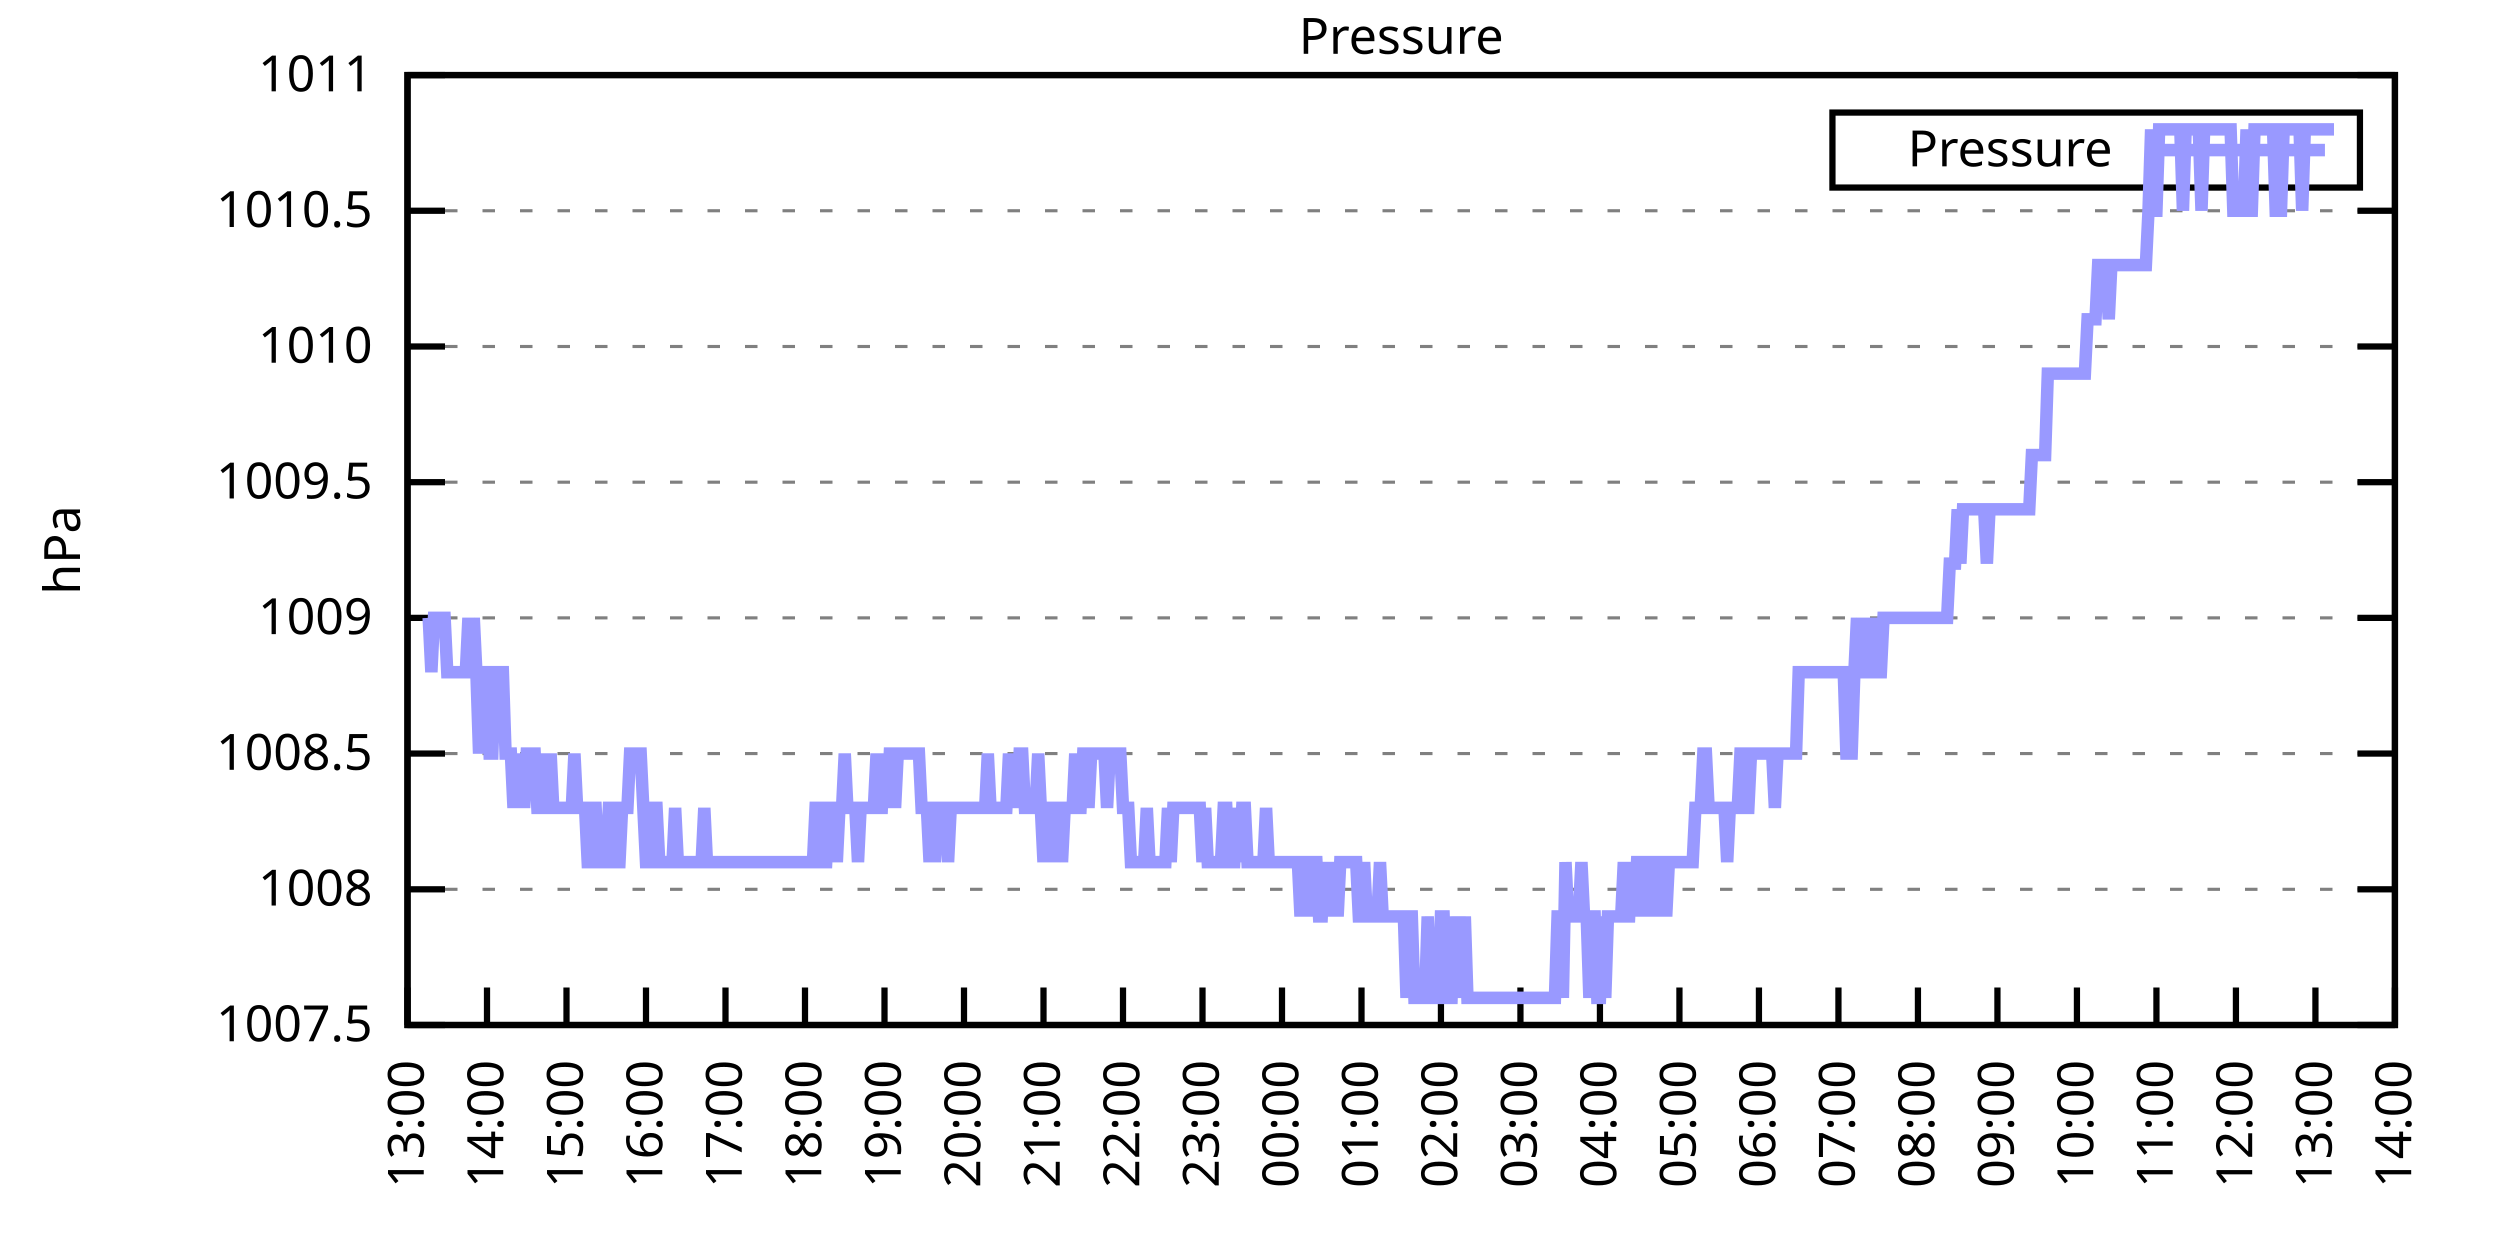
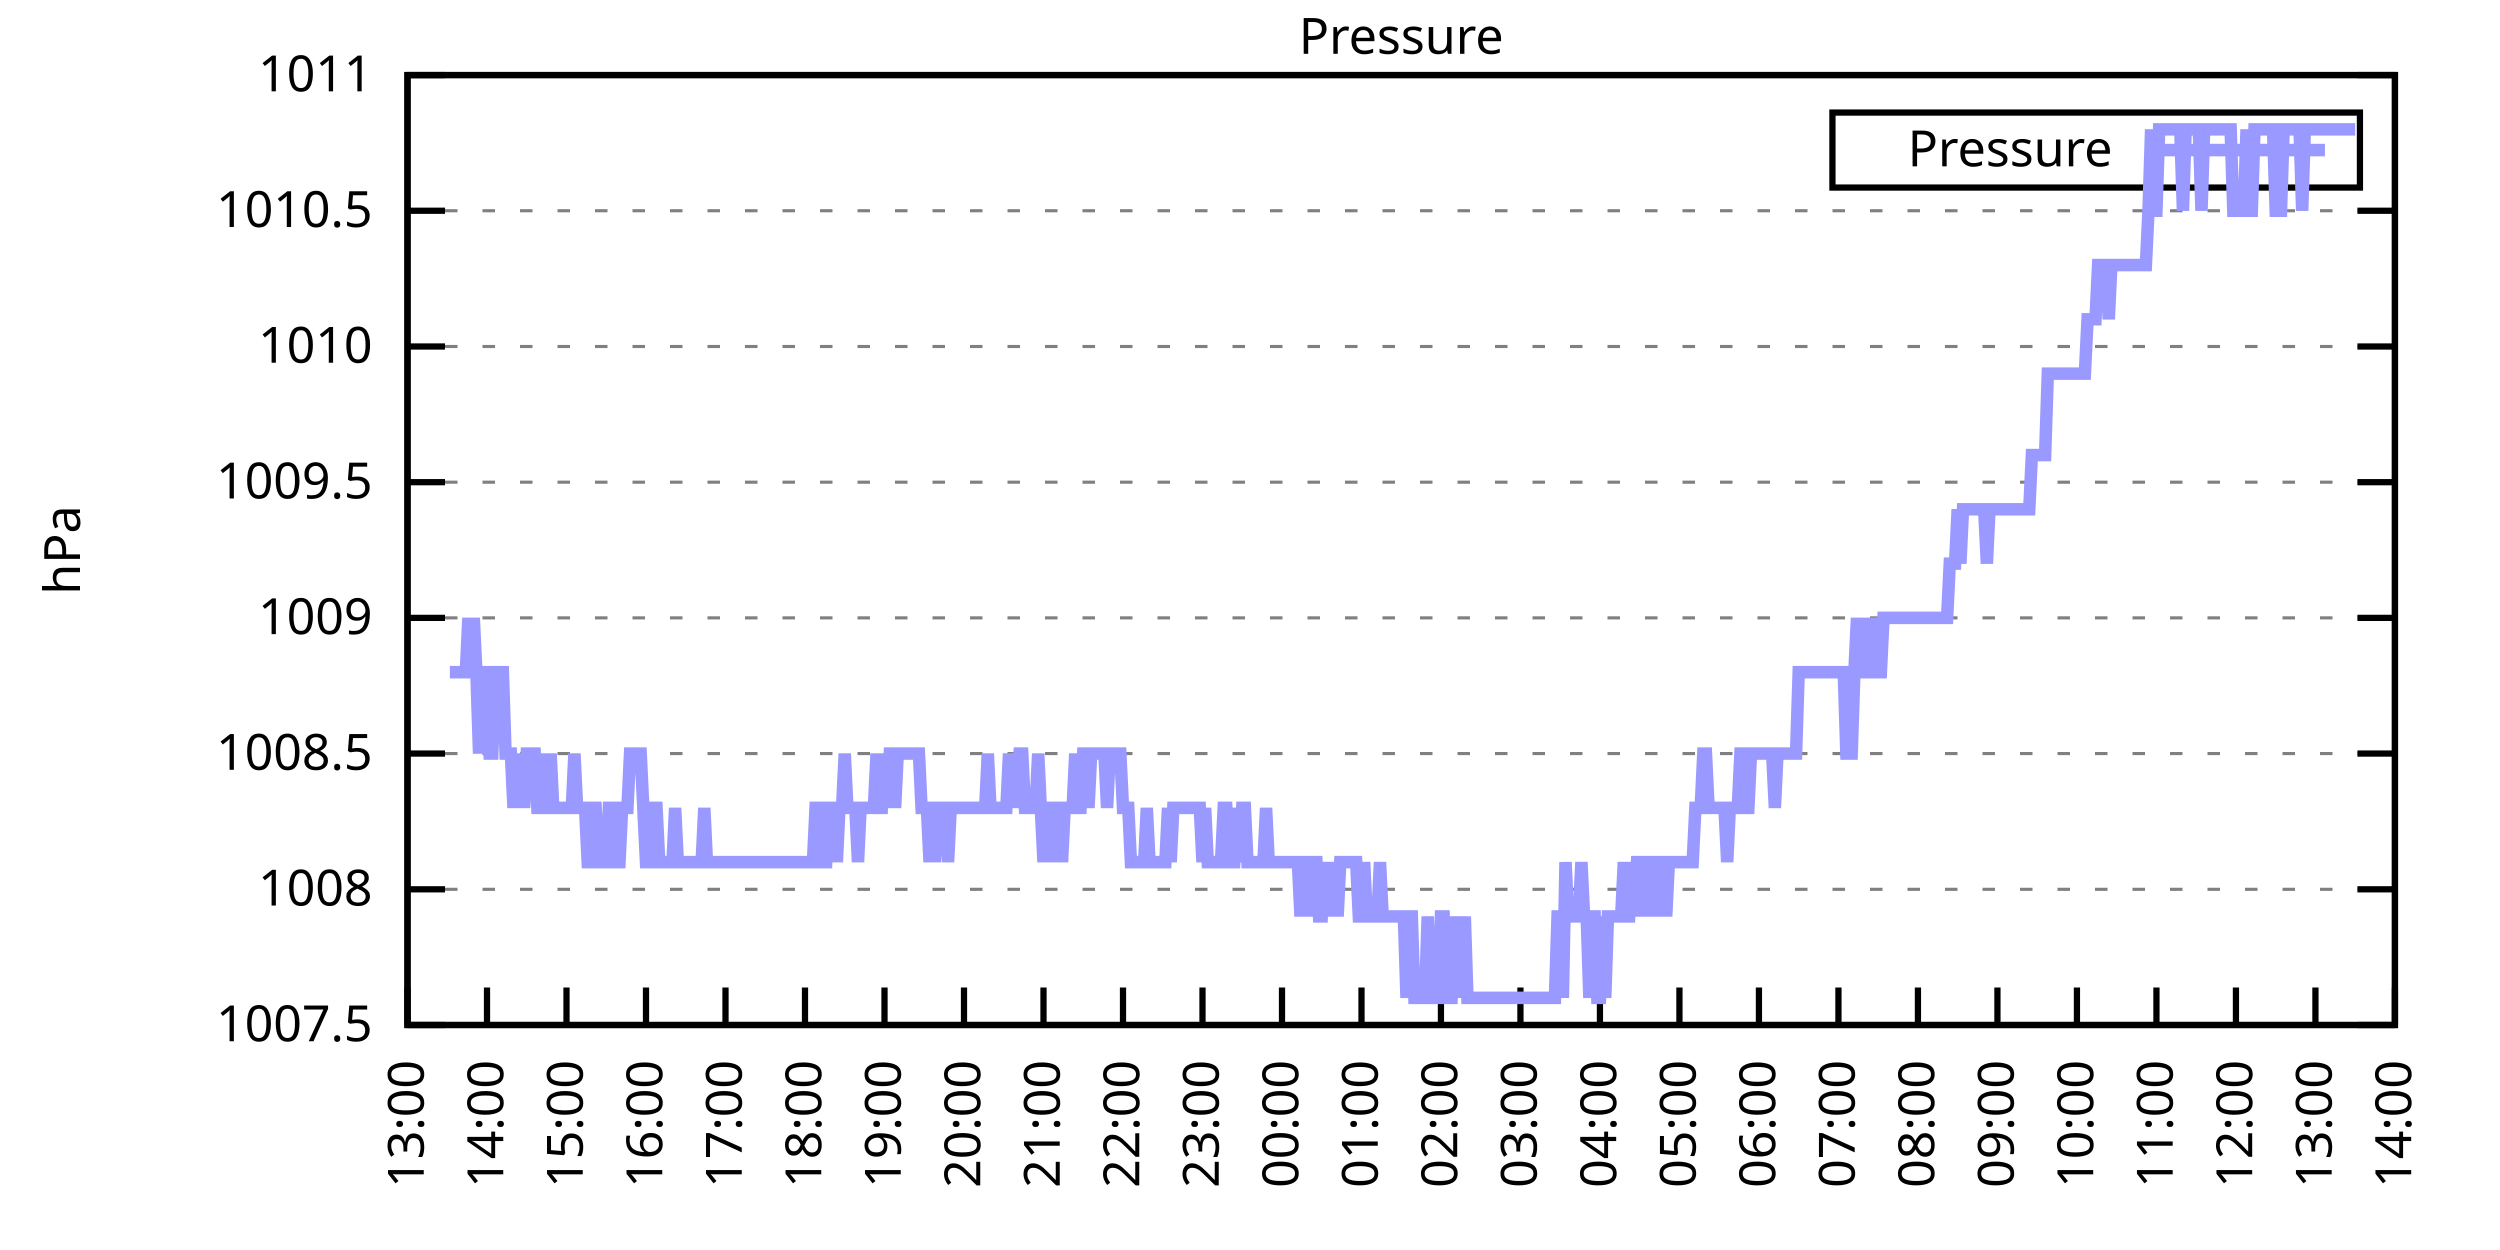
<svg xmlns="http://www.w3.org/2000/svg" xmlns:xlink="http://www.w3.org/1999/xlink" width="400" height="200" viewBox="0 0 400 200">
  <g id="gnuplot_canvas">
    <rect x="0" y="0" width="400" height="200" fill="none" />
    <defs>
      <circle id="gpDot" r="0.5" stroke-width="0.5" stroke="currentColor" />
      <path id="gpPt0" stroke-width="0.333" stroke="currentColor" d="M-1,0 h2 M0,-1 v2" />
      <path id="gpPt1" stroke-width="0.333" stroke="currentColor" d="M-1,-1 L1,1 M1,-1 L-1,1" />
      <path id="gpPt2" stroke-width="0.333" stroke="currentColor" d="M-1,0 L1,0 M0,-1 L0,1 M-1,-1 L1,1 M-1,1 L1,-1" />
      <rect id="gpPt3" stroke-width="0.333" stroke="currentColor" x="-1" y="-1" width="2" height="2" />
      <rect id="gpPt4" stroke-width="0.333" stroke="currentColor" fill="currentColor" x="-1" y="-1" width="2" height="2" />
      <circle id="gpPt5" stroke-width="0.333" stroke="currentColor" cx="0" cy="0" r="1" />
      <use xlink:href="#gpPt5" id="gpPt6" fill="currentColor" stroke="none" />
      <path id="gpPt7" stroke-width="0.333" stroke="currentColor" d="M0,-1.33 L-1.33,0.67 L1.33,0.67 z" />
      <use xlink:href="#gpPt7" id="gpPt8" fill="currentColor" stroke="none" />
      <use xlink:href="#gpPt7" id="gpPt9" stroke="currentColor" transform="rotate(180)" />
      <use xlink:href="#gpPt9" id="gpPt10" fill="currentColor" stroke="none" />
      <use xlink:href="#gpPt3" id="gpPt11" stroke="currentColor" transform="rotate(45)" />
      <use xlink:href="#gpPt11" id="gpPt12" fill="currentColor" stroke="none" />
      <path id="gpPt13" stroke-width="0.333" stroke="currentColor" d="M0,1.330 L1.265,0.411 L0.782,-1.067 L-0.782,-1.076 L-1.265,0.411 z" />
      <use xlink:href="#gpPt13" id="gpPt14" fill="currentColor" stroke="none" />
      <filter id="textbox" filterUnits="objectBoundingBox" x="0" y="0" height="1" width="1">
        <feFlood flood-color="white" flood-opacity="1" result="bgnd" />
        <feComposite in="SourceGraphic" in2="bgnd" operator="atop" />
      </filter>
      <filter id="greybox" filterUnits="objectBoundingBox" x="0" y="0" height="1" width="1">
        <feFlood flood-color="lightgrey" flood-opacity="1" result="grey" />
        <feComposite in="SourceGraphic" in2="grey" operator="atop" />
      </filter>
    </defs>
    <g fill="none" color="white" stroke="currentColor" stroke-width="1.00" stroke-linecap="butt" stroke-linejoin="miter">
</g>
    <g fill="none" color="black" stroke="currentColor" stroke-width="1.00" stroke-linecap="butt" stroke-linejoin="miter">
      <g stroke="none" shape-rendering="crispEdges">
        <polygon fill="rgb(255, 255, 255)" points="65.20,164.00 383.18,164.00 383.18,12.02 65.20,12.02 " />
      </g>
    </g>
    <g fill="none" color="black" stroke="currentColor" stroke-width="1.00" stroke-linecap="butt" stroke-linejoin="miter">
</g>
    <g fill="none" color="black" stroke="black" stroke-width="0.50" stroke-linecap="butt" stroke-linejoin="miter">
</g>
    <g fill="none" color="gray" stroke="currentColor" stroke-width="0.50" stroke-linecap="butt" stroke-linejoin="miter">
      <path stroke="gray" stroke-dasharray="2,4" class="gridline" d="M65.20,164.00 L383.19,164.00  " />
    </g>
    <g fill="none" color="gray" stroke="gray" stroke-width="1.00" stroke-linecap="butt" stroke-linejoin="miter">
</g>
    <g fill="none" color="black" stroke="currentColor" stroke-width="1.00" stroke-linecap="butt" stroke-linejoin="miter">
      <path stroke="black" d="M65.20,164.00 L71.20,164.00 M383.19,164.00 L377.19,164.00  " />
      <g transform="translate(59.60,166.60)" stroke="none" fill="black" font-family="Sans" font-size="8.00" text-anchor="end">
        <text>
          <tspan font-family="Sans"> 1007.5</tspan>
        </text>
      </g>
    </g>
    <g fill="none" color="black" stroke="currentColor" stroke-width="1.00" stroke-linecap="butt" stroke-linejoin="miter">
</g>
    <g fill="none" color="black" stroke="black" stroke-width="0.50" stroke-linecap="butt" stroke-linejoin="miter">
</g>
    <g fill="none" color="gray" stroke="currentColor" stroke-width="0.50" stroke-linecap="butt" stroke-linejoin="miter">
      <path stroke="gray" stroke-dasharray="2,4" class="gridline" d="M65.20,142.29 L383.19,142.29  " />
    </g>
    <g fill="none" color="gray" stroke="gray" stroke-width="1.00" stroke-linecap="butt" stroke-linejoin="miter">
</g>
    <g fill="none" color="black" stroke="currentColor" stroke-width="1.00" stroke-linecap="butt" stroke-linejoin="miter">
      <path stroke="black" d="M65.20,142.29 L71.20,142.29 M383.19,142.29 L377.19,142.29  " />
      <g transform="translate(59.60,144.89)" stroke="none" fill="black" font-family="Sans" font-size="8.00" text-anchor="end">
        <text>
          <tspan font-family="Sans"> 1008</tspan>
        </text>
      </g>
    </g>
    <g fill="none" color="black" stroke="currentColor" stroke-width="1.00" stroke-linecap="butt" stroke-linejoin="miter">
</g>
    <g fill="none" color="black" stroke="black" stroke-width="0.50" stroke-linecap="butt" stroke-linejoin="miter">
</g>
    <g fill="none" color="gray" stroke="currentColor" stroke-width="0.50" stroke-linecap="butt" stroke-linejoin="miter">
      <path stroke="gray" stroke-dasharray="2,4" class="gridline" d="M65.20,120.57 L383.19,120.57  " />
    </g>
    <g fill="none" color="gray" stroke="gray" stroke-width="1.00" stroke-linecap="butt" stroke-linejoin="miter">
</g>
    <g fill="none" color="black" stroke="currentColor" stroke-width="1.00" stroke-linecap="butt" stroke-linejoin="miter">
      <path stroke="black" d="M65.20,120.57 L71.20,120.57 M383.19,120.57 L377.19,120.57  " />
      <g transform="translate(59.60,123.17)" stroke="none" fill="black" font-family="Sans" font-size="8.00" text-anchor="end">
        <text>
          <tspan font-family="Sans"> 1008.5</tspan>
        </text>
      </g>
    </g>
    <g fill="none" color="black" stroke="currentColor" stroke-width="1.00" stroke-linecap="butt" stroke-linejoin="miter">
</g>
    <g fill="none" color="black" stroke="black" stroke-width="0.50" stroke-linecap="butt" stroke-linejoin="miter">
</g>
    <g fill="none" color="gray" stroke="currentColor" stroke-width="0.50" stroke-linecap="butt" stroke-linejoin="miter">
      <path stroke="gray" stroke-dasharray="2,4" class="gridline" d="M65.20,98.86 L383.19,98.86  " />
    </g>
    <g fill="none" color="gray" stroke="gray" stroke-width="1.00" stroke-linecap="butt" stroke-linejoin="miter">
</g>
    <g fill="none" color="black" stroke="currentColor" stroke-width="1.00" stroke-linecap="butt" stroke-linejoin="miter">
      <path stroke="black" d="M65.20,98.86 L71.20,98.86 M383.19,98.86 L377.19,98.86  " />
      <g transform="translate(59.60,101.46)" stroke="none" fill="black" font-family="Sans" font-size="8.00" text-anchor="end">
        <text>
          <tspan font-family="Sans"> 1009</tspan>
        </text>
      </g>
    </g>
    <g fill="none" color="black" stroke="currentColor" stroke-width="1.00" stroke-linecap="butt" stroke-linejoin="miter">
</g>
    <g fill="none" color="black" stroke="black" stroke-width="0.50" stroke-linecap="butt" stroke-linejoin="miter">
</g>
    <g fill="none" color="gray" stroke="currentColor" stroke-width="0.50" stroke-linecap="butt" stroke-linejoin="miter">
      <path stroke="gray" stroke-dasharray="2,4" class="gridline" d="M65.20,77.15 L383.19,77.15  " />
    </g>
    <g fill="none" color="gray" stroke="gray" stroke-width="1.00" stroke-linecap="butt" stroke-linejoin="miter">
</g>
    <g fill="none" color="black" stroke="currentColor" stroke-width="1.00" stroke-linecap="butt" stroke-linejoin="miter">
      <path stroke="black" d="M65.20,77.15 L71.20,77.15 M383.19,77.15 L377.19,77.15  " />
      <g transform="translate(59.60,79.75)" stroke="none" fill="black" font-family="Sans" font-size="8.00" text-anchor="end">
        <text>
          <tspan font-family="Sans"> 1009.5</tspan>
        </text>
      </g>
    </g>
    <g fill="none" color="black" stroke="currentColor" stroke-width="1.00" stroke-linecap="butt" stroke-linejoin="miter">
</g>
    <g fill="none" color="black" stroke="black" stroke-width="0.50" stroke-linecap="butt" stroke-linejoin="miter">
</g>
    <g fill="none" color="gray" stroke="currentColor" stroke-width="0.50" stroke-linecap="butt" stroke-linejoin="miter">
      <path stroke="gray" stroke-dasharray="2,4" class="gridline" d="M65.20,55.44 L383.19,55.44  " />
    </g>
    <g fill="none" color="gray" stroke="gray" stroke-width="1.00" stroke-linecap="butt" stroke-linejoin="miter">
</g>
    <g fill="none" color="black" stroke="currentColor" stroke-width="1.00" stroke-linecap="butt" stroke-linejoin="miter">
      <path stroke="black" d="M65.20,55.44 L71.20,55.44 M383.19,55.44 L377.19,55.44  " />
      <g transform="translate(59.60,58.04)" stroke="none" fill="black" font-family="Sans" font-size="8.00" text-anchor="end">
        <text>
          <tspan font-family="Sans"> 1010</tspan>
        </text>
      </g>
    </g>
    <g fill="none" color="black" stroke="currentColor" stroke-width="1.00" stroke-linecap="butt" stroke-linejoin="miter">
</g>
    <g fill="none" color="black" stroke="black" stroke-width="0.50" stroke-linecap="butt" stroke-linejoin="miter">
</g>
    <g fill="none" color="gray" stroke="currentColor" stroke-width="0.50" stroke-linecap="butt" stroke-linejoin="miter">
      <path stroke="gray" stroke-dasharray="2,4" class="gridline" d="M65.20,33.72 L383.19,33.72  " />
    </g>
    <g fill="none" color="gray" stroke="gray" stroke-width="1.00" stroke-linecap="butt" stroke-linejoin="miter">
</g>
    <g fill="none" color="black" stroke="currentColor" stroke-width="1.00" stroke-linecap="butt" stroke-linejoin="miter">
      <path stroke="black" d="M65.20,33.72 L71.20,33.72 M383.19,33.72 L377.19,33.72  " />
      <g transform="translate(59.60,36.32)" stroke="none" fill="black" font-family="Sans" font-size="8.00" text-anchor="end">
        <text>
          <tspan font-family="Sans"> 1010.5</tspan>
        </text>
      </g>
    </g>
    <g fill="none" color="black" stroke="currentColor" stroke-width="1.00" stroke-linecap="butt" stroke-linejoin="miter">
</g>
    <g fill="none" color="black" stroke="black" stroke-width="0.50" stroke-linecap="butt" stroke-linejoin="miter">
</g>
    <g fill="none" color="gray" stroke="currentColor" stroke-width="0.50" stroke-linecap="butt" stroke-linejoin="miter">
      <path stroke="gray" stroke-dasharray="2,4" class="gridline" d="M65.20,12.01 L383.19,12.01  " />
    </g>
    <g fill="none" color="gray" stroke="gray" stroke-width="1.00" stroke-linecap="butt" stroke-linejoin="miter">
</g>
    <g fill="none" color="black" stroke="currentColor" stroke-width="1.00" stroke-linecap="butt" stroke-linejoin="miter">
      <path stroke="black" d="M65.20,12.01 L71.20,12.01 M383.19,12.01 L377.19,12.01  " />
      <g transform="translate(59.60,14.61)" stroke="none" fill="black" font-family="Sans" font-size="8.00" text-anchor="end">
        <text>
          <tspan font-family="Sans"> 1011</tspan>
        </text>
      </g>
    </g>
    <g fill="none" color="black" stroke="currentColor" stroke-width="1.00" stroke-linecap="butt" stroke-linejoin="miter">
      <path stroke="black" d="M65.20,164.00 L65.20,158.00  " />
      <g transform="translate(67.80,169.60) rotate(270.00)" stroke="none" fill="black" font-family="Sans" font-size="8.00" text-anchor="end">
        <text>
          <tspan font-family="Sans">13:00</tspan>
        </text>
      </g>
    </g>
    <g fill="none" color="black" stroke="currentColor" stroke-width="1.00" stroke-linecap="butt" stroke-linejoin="miter">
      <path stroke="black" d="M77.92,164.00 L77.92,158.00  " />
      <g transform="translate(80.52,169.60) rotate(270.00)" stroke="none" fill="black" font-family="Sans" font-size="8.00" text-anchor="end">
        <text>
          <tspan font-family="Sans">14:00</tspan>
        </text>
      </g>
    </g>
    <g fill="none" color="black" stroke="currentColor" stroke-width="1.00" stroke-linecap="butt" stroke-linejoin="miter">
      <path stroke="black" d="M90.64,164.00 L90.64,158.00  " />
      <g transform="translate(93.24,169.60) rotate(270.00)" stroke="none" fill="black" font-family="Sans" font-size="8.00" text-anchor="end">
        <text>
          <tspan font-family="Sans">15:00</tspan>
        </text>
      </g>
    </g>
    <g fill="none" color="black" stroke="currentColor" stroke-width="1.00" stroke-linecap="butt" stroke-linejoin="miter">
      <path stroke="black" d="M103.36,164.00 L103.36,158.00  " />
      <g transform="translate(105.96,169.60) rotate(270.00)" stroke="none" fill="black" font-family="Sans" font-size="8.00" text-anchor="end">
        <text>
          <tspan font-family="Sans">16:00</tspan>
        </text>
      </g>
    </g>
    <g fill="none" color="black" stroke="currentColor" stroke-width="1.00" stroke-linecap="butt" stroke-linejoin="miter">
      <path stroke="black" d="M116.08,164.00 L116.08,158.00  " />
      <g transform="translate(118.68,169.60) rotate(270.00)" stroke="none" fill="black" font-family="Sans" font-size="8.00" text-anchor="end">
        <text>
          <tspan font-family="Sans">17:00</tspan>
        </text>
      </g>
    </g>
    <g fill="none" color="black" stroke="currentColor" stroke-width="1.00" stroke-linecap="butt" stroke-linejoin="miter">
      <path stroke="black" d="M128.80,164.00 L128.80,158.00  " />
      <g transform="translate(131.40,169.60) rotate(270.00)" stroke="none" fill="black" font-family="Sans" font-size="8.00" text-anchor="end">
        <text>
          <tspan font-family="Sans">18:00</tspan>
        </text>
      </g>
    </g>
    <g fill="none" color="black" stroke="currentColor" stroke-width="1.00" stroke-linecap="butt" stroke-linejoin="miter">
      <path stroke="black" d="M141.52,164.00 L141.52,158.00  " />
      <g transform="translate(144.12,169.60) rotate(270.00)" stroke="none" fill="black" font-family="Sans" font-size="8.00" text-anchor="end">
        <text>
          <tspan font-family="Sans">19:00</tspan>
        </text>
      </g>
    </g>
    <g fill="none" color="black" stroke="currentColor" stroke-width="1.00" stroke-linecap="butt" stroke-linejoin="miter">
      <path stroke="black" d="M154.24,164.00 L154.24,158.00  " />
      <g transform="translate(156.84,169.60) rotate(270.00)" stroke="none" fill="black" font-family="Sans" font-size="8.00" text-anchor="end">
        <text>
          <tspan font-family="Sans">20:00</tspan>
        </text>
      </g>
    </g>
    <g fill="none" color="black" stroke="currentColor" stroke-width="1.00" stroke-linecap="butt" stroke-linejoin="miter">
      <path stroke="black" d="M166.96,164.00 L166.96,158.00  " />
      <g transform="translate(169.56,169.60) rotate(270.00)" stroke="none" fill="black" font-family="Sans" font-size="8.00" text-anchor="end">
        <text>
          <tspan font-family="Sans">21:00</tspan>
        </text>
      </g>
    </g>
    <g fill="none" color="black" stroke="currentColor" stroke-width="1.00" stroke-linecap="butt" stroke-linejoin="miter">
      <path stroke="black" d="M179.68,164.00 L179.68,158.00  " />
      <g transform="translate(182.28,169.60) rotate(270.00)" stroke="none" fill="black" font-family="Sans" font-size="8.00" text-anchor="end">
        <text>
          <tspan font-family="Sans">22:00</tspan>
        </text>
      </g>
    </g>
    <g fill="none" color="black" stroke="currentColor" stroke-width="1.00" stroke-linecap="butt" stroke-linejoin="miter">
      <path stroke="black" d="M192.40,164.00 L192.40,158.00  " />
      <g transform="translate(195.00,169.60) rotate(270.00)" stroke="none" fill="black" font-family="Sans" font-size="8.00" text-anchor="end">
        <text>
          <tspan font-family="Sans">23:00</tspan>
        </text>
      </g>
    </g>
    <g fill="none" color="black" stroke="currentColor" stroke-width="1.00" stroke-linecap="butt" stroke-linejoin="miter">
      <path stroke="black" d="M205.12,164.00 L205.12,158.00  " />
      <g transform="translate(207.72,169.60) rotate(270.00)" stroke="none" fill="black" font-family="Sans" font-size="8.00" text-anchor="end">
        <text>
          <tspan font-family="Sans">00:00</tspan>
        </text>
      </g>
    </g>
    <g fill="none" color="black" stroke="currentColor" stroke-width="1.00" stroke-linecap="butt" stroke-linejoin="miter">
      <path stroke="black" d="M217.84,164.00 L217.84,158.00  " />
      <g transform="translate(220.44,169.60) rotate(270.00)" stroke="none" fill="black" font-family="Sans" font-size="8.00" text-anchor="end">
        <text>
          <tspan font-family="Sans">01:00</tspan>
        </text>
      </g>
    </g>
    <g fill="none" color="black" stroke="currentColor" stroke-width="1.00" stroke-linecap="butt" stroke-linejoin="miter">
      <path stroke="black" d="M230.55,164.00 L230.55,158.00  " />
      <g transform="translate(233.15,169.60) rotate(270.00)" stroke="none" fill="black" font-family="Sans" font-size="8.00" text-anchor="end">
        <text>
          <tspan font-family="Sans">02:00</tspan>
        </text>
      </g>
    </g>
    <g fill="none" color="black" stroke="currentColor" stroke-width="1.00" stroke-linecap="butt" stroke-linejoin="miter">
      <path stroke="black" d="M243.27,164.00 L243.27,158.00  " />
      <g transform="translate(245.87,169.60) rotate(270.00)" stroke="none" fill="black" font-family="Sans" font-size="8.00" text-anchor="end">
        <text>
          <tspan font-family="Sans">03:00</tspan>
        </text>
      </g>
    </g>
    <g fill="none" color="black" stroke="currentColor" stroke-width="1.00" stroke-linecap="butt" stroke-linejoin="miter">
      <path stroke="black" d="M255.99,164.00 L255.99,158.00  " />
      <g transform="translate(258.59,169.60) rotate(270.00)" stroke="none" fill="black" font-family="Sans" font-size="8.00" text-anchor="end">
        <text>
          <tspan font-family="Sans">04:00</tspan>
        </text>
      </g>
    </g>
    <g fill="none" color="black" stroke="currentColor" stroke-width="1.00" stroke-linecap="butt" stroke-linejoin="miter">
      <path stroke="black" d="M268.71,164.00 L268.71,158.00  " />
      <g transform="translate(271.31,169.60) rotate(270.00)" stroke="none" fill="black" font-family="Sans" font-size="8.00" text-anchor="end">
        <text>
          <tspan font-family="Sans">05:00</tspan>
        </text>
      </g>
    </g>
    <g fill="none" color="black" stroke="currentColor" stroke-width="1.00" stroke-linecap="butt" stroke-linejoin="miter">
      <path stroke="black" d="M281.43,164.00 L281.43,158.00  " />
      <g transform="translate(284.03,169.60) rotate(270.00)" stroke="none" fill="black" font-family="Sans" font-size="8.00" text-anchor="end">
        <text>
          <tspan font-family="Sans">06:00</tspan>
        </text>
      </g>
    </g>
    <g fill="none" color="black" stroke="currentColor" stroke-width="1.00" stroke-linecap="butt" stroke-linejoin="miter">
      <path stroke="black" d="M294.15,164.00 L294.15,158.00  " />
      <g transform="translate(296.75,169.60) rotate(270.00)" stroke="none" fill="black" font-family="Sans" font-size="8.00" text-anchor="end">
        <text>
          <tspan font-family="Sans">07:00</tspan>
        </text>
      </g>
    </g>
    <g fill="none" color="black" stroke="currentColor" stroke-width="1.00" stroke-linecap="butt" stroke-linejoin="miter">
      <path stroke="black" d="M306.87,164.00 L306.87,158.00  " />
      <g transform="translate(309.47,169.60) rotate(270.00)" stroke="none" fill="black" font-family="Sans" font-size="8.00" text-anchor="end">
        <text>
          <tspan font-family="Sans">08:00</tspan>
        </text>
      </g>
    </g>
    <g fill="none" color="black" stroke="currentColor" stroke-width="1.00" stroke-linecap="butt" stroke-linejoin="miter">
      <path stroke="black" d="M319.59,164.00 L319.59,158.00  " />
      <g transform="translate(322.19,169.60) rotate(270.00)" stroke="none" fill="black" font-family="Sans" font-size="8.00" text-anchor="end">
        <text>
          <tspan font-family="Sans">09:00</tspan>
        </text>
      </g>
    </g>
    <g fill="none" color="black" stroke="currentColor" stroke-width="1.00" stroke-linecap="butt" stroke-linejoin="miter">
      <path stroke="black" d="M332.31,164.00 L332.31,158.00  " />
      <g transform="translate(334.91,169.60) rotate(270.00)" stroke="none" fill="black" font-family="Sans" font-size="8.00" text-anchor="end">
        <text>
          <tspan font-family="Sans">10:00</tspan>
        </text>
      </g>
    </g>
    <g fill="none" color="black" stroke="currentColor" stroke-width="1.00" stroke-linecap="butt" stroke-linejoin="miter">
      <path stroke="black" d="M345.03,164.00 L345.03,158.00  " />
      <g transform="translate(347.63,169.60) rotate(270.00)" stroke="none" fill="black" font-family="Sans" font-size="8.00" text-anchor="end">
        <text>
          <tspan font-family="Sans">11:00</tspan>
        </text>
      </g>
    </g>
    <g fill="none" color="black" stroke="currentColor" stroke-width="1.00" stroke-linecap="butt" stroke-linejoin="miter">
      <path stroke="black" d="M357.75,164.00 L357.75,158.00  " />
      <g transform="translate(360.35,169.60) rotate(270.00)" stroke="none" fill="black" font-family="Sans" font-size="8.00" text-anchor="end">
        <text>
          <tspan font-family="Sans">12:00</tspan>
        </text>
      </g>
    </g>
    <g fill="none" color="black" stroke="currentColor" stroke-width="1.00" stroke-linecap="butt" stroke-linejoin="miter">
      <path stroke="black" d="M370.47,164.00 L370.47,158.00  " />
      <g transform="translate(373.07,169.60) rotate(270.00)" stroke="none" fill="black" font-family="Sans" font-size="8.00" text-anchor="end">
        <text>
          <tspan font-family="Sans">13:00</tspan>
        </text>
      </g>
    </g>
    <g fill="none" color="black" stroke="currentColor" stroke-width="1.00" stroke-linecap="butt" stroke-linejoin="miter">
      <path stroke="black" d="M383.19,164.00 L383.19,158.00  " />
      <g transform="translate(385.79,169.60) rotate(270.00)" stroke="none" fill="black" font-family="Sans" font-size="8.00" text-anchor="end">
        <text>
          <tspan font-family="Sans">14:00</tspan>
        </text>
      </g>
    </g>
    <g fill="none" color="black" stroke="currentColor" stroke-width="1.00" stroke-linecap="butt" stroke-linejoin="miter">
</g>
    <g fill="none" color="black" stroke="currentColor" stroke-width="1.00" stroke-linecap="butt" stroke-linejoin="miter">
      <path stroke="black" d="M65.20,12.01 L65.20,164.00 L383.19,164.00 L383.19,12.01 L65.20,12.01 Z  " />
    </g>
    <g fill="none" color="black" stroke="currentColor" stroke-width="1.00" stroke-linecap="butt" stroke-linejoin="miter">
</g>
    <g fill="none" color="black" stroke="currentColor" stroke-width="1.00" stroke-linecap="butt" stroke-linejoin="miter">
      <path stroke="black" d="M293.19,30.01 L293.19,18.01 L377.59,18.01 L377.59,30.01 L293.19,30.01 Z  " />
    </g>
    <g id="Pressure_plot_1">
      <g fill="none" color="white" stroke="black" stroke-width="2.00" stroke-linecap="butt" stroke-linejoin="miter">
</g>
      <g fill="none" color="black" stroke="currentColor" stroke-width="2.00" stroke-linecap="butt" stroke-linejoin="miter">
        <g transform="translate(337.99,26.61)" stroke="none" fill="black" font-family="Sans" font-size="8.00" text-anchor="end">
          <text>
            <tspan font-family="Sans">Pressure</tspan>
          </text>
        </g>
      </g>
      <g fill="none" color="black" stroke="currentColor" stroke-width="2.00" stroke-linecap="butt" stroke-linejoin="miter">
-         <path stroke="rgb(153, 153, 255)" d="M343.59,24.01 L371.99,24.01 M68.59,98.86 L69.02,107.55 L69.44,98.86 L69.86,98.86 L70.29,98.86 L70.71,98.86   L71.14,98.86 L71.56,107.55 L71.98,107.55 L72.41,107.55 L72.83,107.55 L73.26,107.55 L73.68,107.55 L74.10,107.55   L74.53,107.55 L74.95,98.86 L75.38,107.55 L75.80,98.86 L76.22,107.55 L76.65,120.57 L77.07,107.55 L77.50,107.55   L77.92,107.55 L78.34,120.57 L78.77,120.57 L79.19,107.55 L79.62,107.55 L80.04,107.55 L80.46,107.55 L80.89,120.57   L81.31,120.57 L81.74,120.57 L82.16,129.26 L82.58,120.57 L83.01,129.26 L83.43,120.57 L83.86,129.26 L84.28,120.57   L84.70,120.57 L85.13,120.57 L85.55,120.57 L85.98,129.26 L86.40,129.26 L86.82,120.57 L87.25,129.26 L87.67,129.26   L88.10,120.57 L88.52,129.26 L88.94,129.26 L89.37,129.26 L89.79,129.26 L90.22,129.26 L90.64,129.26 L91.06,129.26   L91.49,129.26 L91.91,120.57 L92.34,129.26 L92.76,129.26 L93.18,129.26 L93.61,129.26 L94.03,137.94 L94.46,137.94   L94.88,129.26 L95.30,129.26 L95.73,137.94 L96.15,137.94 L96.58,137.94 L97.00,137.94 L97.42,129.26 L97.85,129.26   L98.27,129.26 L98.69,137.94 L99.12,137.94 L99.54,129.26 L99.97,129.26 L100.39,129.26 L100.81,120.57 L101.24,120.57   L101.66,120.57 L102.09,120.57 L102.51,120.57 L102.93,129.26 L103.36,137.94 L103.78,137.94 L104.21,129.26 L104.63,129.26   L105.05,129.26 L105.48,137.94 L105.90,137.94 L106.33,137.94 L106.75,137.94 L107.17,137.94 L107.60,137.94 L108.02,129.26   L108.45,137.94 L108.87,137.94 L109.29,137.94 L109.72,137.94 L110.14,137.94 L110.57,137.94 L110.99,137.94 L111.41,137.94   L111.84,137.94 L112.26,137.94 L112.69,129.26 L113.11,137.94 L113.53,137.94 L113.96,137.94 L114.38,137.94 L114.81,137.94   L115.23,137.94 L115.65,137.94 L116.08,137.94 L116.50,137.94 L116.93,137.94 L117.35,137.94 L117.77,137.94 L118.20,137.94   L118.62,137.94 L119.05,137.94 L119.47,137.94 L119.89,137.94 L120.32,137.94 L120.74,137.94 L121.17,137.94 L121.59,137.94   L122.01,137.94 L122.44,137.94 L122.86,137.94 L123.29,137.94 L123.71,137.94 L124.13,137.94 L124.56,137.94 L124.98,137.94   L125.41,137.94 L125.83,137.94 L126.25,137.94 L126.68,137.94 L127.10,137.94 L127.53,137.94 L127.95,137.94 L128.37,137.94   L128.80,137.94 L129.22,137.94 L129.65,137.94 L130.07,137.94 L130.49,129.26 L130.92,129.26 L131.34,129.26 L131.77,137.94   L132.19,137.94 L132.61,129.26 L133.04,129.26 L133.46,129.26 L133.89,137.94 L134.31,129.26 L134.73,129.26 L135.16,120.57   L135.58,129.26 L136.01,129.26 L136.43,129.26 L136.85,129.26 L137.28,137.94 L137.70,129.26 L138.13,129.26 L138.55,129.26   L138.97,129.26 L139.40,129.26 L139.82,129.26 L140.25,120.57 L140.67,129.26 L141.09,129.26 L141.52,120.57 L141.94,129.26   L142.37,120.57 L142.79,120.57 L143.21,129.26 L143.64,120.57 L144.06,120.57 L144.49,120.57 L144.91,120.57 L145.33,120.57   L145.76,120.57 L146.18,120.57 L146.61,120.57 L147.03,120.57 L147.45,129.26 L147.88,129.26 L148.30,129.26 L148.73,137.94   L149.15,129.26 L149.57,137.94 L150.00,129.26 L150.42,129.26 L150.85,129.26 L151.27,129.26 L151.69,137.94 L152.12,129.26   L152.54,129.26 L152.97,129.26 L153.39,129.26 L153.81,129.26 L154.24,129.26 L154.66,129.26 L155.09,129.26 L155.51,129.26   L155.93,129.26 L156.36,129.26 L156.78,129.26 L157.21,129.26 L157.63,129.26 L158.05,120.57 L158.48,129.26 L158.90,129.26   L159.33,129.26 L159.75,129.26 L160.17,129.26 L160.60,129.26 L161.02,129.26 L161.44,120.57 L161.87,129.26 L162.29,120.57   L162.72,129.26 L163.14,120.57 L163.56,120.57 L163.99,129.26 L164.41,129.26 L164.84,129.26 L165.26,129.26 L165.68,129.26   L166.11,120.57 L166.53,129.26 L166.96,137.94 L167.38,129.26 L167.80,129.26 L168.23,129.26 L168.65,137.94 L169.08,129.26   L169.50,129.26 L169.92,137.94 L170.35,129.26 L170.77,129.26 L171.20,129.26 L171.62,129.26 L172.04,120.57 L172.47,129.26   L172.89,129.26 L173.32,120.57 L173.74,120.57 L174.16,129.26 L174.59,120.57 L175.01,120.57 L175.44,120.57 L175.86,120.57   L176.28,120.57 L176.71,120.57 L177.13,129.26 L177.56,120.57 L177.98,120.57 L178.40,120.57 L178.83,120.57 L179.25,120.57   L179.68,129.26 L180.10,129.26 L180.52,129.26 L180.95,137.94 L181.37,137.94 L181.80,137.94 L182.22,137.94 L182.64,137.94   L183.07,137.94 L183.49,129.26 L183.92,137.94 L184.34,137.94 L184.76,137.94 L185.19,137.94 L185.61,137.94 L186.04,137.94   L186.46,137.94 L186.88,129.26 L187.31,137.94 L187.73,129.26 L188.16,129.26 L188.58,129.26 L189.00,129.26 L189.43,129.26   L189.85,129.26 L190.28,129.26 L190.70,129.26 L191.12,129.26 L191.55,129.26 L191.97,129.26 L192.40,137.94 L192.82,129.26   L193.24,137.94 L193.67,137.94 L194.09,137.94 L194.52,137.94 L194.94,137.94 L195.36,137.94 L195.79,129.26 L196.21,129.26   L196.64,137.94 L197.06,137.94 L197.48,137.94 L197.91,129.26 L198.33,137.94 L198.76,129.26 L199.18,129.26 L199.60,137.94   L200.03,137.94 L200.45,137.94 L200.88,137.94 L201.30,137.94 L201.72,137.94 L202.15,137.94 L202.57,129.26 L203.00,137.94   L203.42,137.94 L203.84,137.94 L204.27,137.94 L204.69,137.94 L205.12,137.94 L205.54,137.94 L205.96,137.94 L206.39,137.94   L206.81,137.94 L207.24,137.94 L207.66,137.94 L208.08,146.63 L208.51,137.94 L208.93,137.94 L209.36,137.94 L209.78,146.63   L210.20,137.94 L210.63,137.94 L211.05,146.63 L211.48,146.63 L211.90,137.94 L212.32,146.63 L212.75,137.94 L213.17,146.63   L213.60,137.94 L214.02,146.63 L214.44,137.94 L214.87,137.94 L215.29,137.94 L215.72,137.94 L216.14,137.94 L216.56,137.94   L216.99,137.94 L217.41,146.63 L217.84,146.63 L218.26,137.94 L218.68,146.63 L219.11,146.63 L219.53,146.63 L219.96,146.63   L220.38,146.63 L220.80,137.94 L221.23,146.63 L221.65,146.63 L222.08,146.63 L222.50,146.63 L222.92,146.63 L223.35,146.63   L223.77,146.63 L224.20,146.63 L224.62,146.63 L225.04,159.66 L225.47,146.63 L225.89,146.63 L226.31,159.66 L226.74,159.66   L227.16,159.66 L227.59,159.66 L228.01,159.66 L228.43,146.63 L228.86,159.66 L229.28,159.66 L229.71,159.66 L230.13,159.66   L230.55,146.63 L230.98,146.63 L231.40,159.66 L231.83,159.66 L232.25,159.66 L232.67,146.63 L233.10,159.66 L233.52,146.63   L233.95,159.66 L234.37,146.63 L234.79,159.66 L235.22,159.66 L235.64,159.66 L236.07,159.66 L236.49,159.66 L236.91,159.66   L237.34,159.66 L237.76,159.66 L238.19,159.66 L238.61,159.66 L239.03,159.66 L239.46,159.66 L239.88,159.66 L240.31,159.66   L240.73,159.66 L241.15,159.66 L241.58,159.66 L242.00,159.66 L242.43,159.66 L242.85,159.66 L243.27,159.66 L243.70,159.66   L244.12,159.66 L244.55,159.66 L244.97,159.66 L245.39,159.66 L245.82,159.66 L246.24,159.66 L246.67,159.66 L247.09,159.66   L247.51,159.66 L247.94,159.66 L248.36,159.66 L248.79,159.66 L249.21,146.63 L249.63,146.63 L250.06,159.66 L250.48,137.94   L250.91,146.63 L251.33,146.63 L251.75,146.63 L252.18,146.63 L252.60,146.63 L253.03,137.94 L253.45,146.63 L253.87,146.63   L254.30,159.66 L254.72,146.63 L255.15,146.63 L255.57,159.66 L255.99,159.66 L256.42,146.63 L256.84,159.66 L257.27,146.63   L257.69,146.63 L258.11,146.63 L258.54,146.63 L258.96,146.63 L259.39,146.63 L259.81,137.94 L260.23,146.63 L260.66,146.63   L261.08,137.94 L261.51,146.63 L261.93,137.94 L262.35,137.94 L262.78,146.63 L263.20,137.94 L263.63,146.63 L264.05,137.94   L264.47,137.94 L264.90,137.94 L265.32,146.63 L265.75,137.94 L266.17,137.94 L266.59,146.63 L267.02,137.94 L267.44,137.94   L267.87,137.94 L268.29,137.94 L268.71,137.94 L269.14,137.94 L269.56,137.94 L269.99,137.94 L270.41,137.94 L270.83,137.94   L271.26,129.26 L271.68,129.26 L272.11,129.26 L272.53,120.57 L272.95,120.57 L273.38,129.26 L273.80,129.26 L274.23,129.26   L274.65,129.26 L275.07,129.26 L275.50,129.26 L275.92,129.26 L276.35,137.94 L276.77,129.26 L277.19,129.26 L277.62,129.26   L278.04,129.26 L278.47,120.57 L278.89,120.57 L279.31,129.26 L279.74,129.26 L280.16,120.57 L280.59,120.57 L281.01,120.57   L281.43,120.57 L281.86,120.57 L282.28,120.57 L282.71,120.57 L283.13,120.57 L283.55,120.57 L283.98,129.26 L284.40,120.57   L284.83,120.57 L285.25,120.57 L285.67,120.57 L286.10,120.57 L286.52,120.57 L286.95,120.57 L287.37,120.57 L287.79,107.55   L288.22,107.55 L288.64,107.55 L289.06,107.55 L289.49,107.55 L289.91,107.55 L290.34,107.55 L290.76,107.55 L291.18,107.55   L291.61,107.55 L292.03,107.55 L292.46,107.55 L292.88,107.55 L293.30,107.55 L293.73,107.55 L294.15,107.55 L294.58,107.55   L295.00,107.55 L295.42,120.57 L295.85,120.57 L296.27,120.57 L296.70,107.55 L297.12,98.86 L297.54,107.55 L297.97,98.86   L298.39,107.55 L298.82,107.55 L299.24,107.55 L299.66,98.86 L300.09,107.55 L300.51,107.55 L300.94,107.55 L301.36,98.86   L301.78,98.86 L302.21,98.86 L302.63,98.86 L303.06,98.86 L303.48,98.86 L303.90,98.86 L304.33,98.86 L304.75,98.86   L305.18,98.86 L305.60,98.86 L306.02,98.86 L306.45,98.86 L306.87,98.86 L307.30,98.86 L307.72,98.86 L308.14,98.86   L308.57,98.86 L308.99,98.86 L309.42,98.86 L309.84,98.86 L310.26,98.86 L310.69,98.86 L311.11,98.86 L311.54,98.86   L311.96,90.18 L312.38,90.18 L312.81,90.18 L313.23,81.49 L313.66,90.18 L314.08,81.49 L314.50,81.49 L314.93,81.49   L315.35,81.49 L315.78,81.49 L316.20,81.49 L316.62,81.49 L317.05,81.49 L317.47,81.49 L317.90,90.18 L318.32,81.49   L318.74,81.49 L319.17,81.49 L319.59,81.49 L320.02,81.49 L320.44,81.49 L320.86,81.49 L321.29,81.49 L321.71,81.49   L322.14,81.49 L322.56,81.49 L322.98,81.49 L323.41,81.49 L323.83,81.49 L324.26,81.49 L324.68,81.49 L325.10,72.81   L325.53,72.81 L325.95,72.81 L326.38,72.81 L326.80,72.81 L327.22,72.81 L327.65,59.78 L328.07,59.78 L328.50,59.78   L328.92,59.78 L329.34,59.78 L329.77,59.78 L330.19,59.78 L330.62,59.78 L331.04,59.78 L331.46,59.78 L331.89,59.78   L332.31,59.78 L332.74,59.78 L333.16,59.78 L333.58,59.78 L334.01,51.09 L334.43,51.09 L334.86,51.09 L335.28,51.09   L335.70,42.41 L336.13,42.41 L336.55,42.41 L336.98,42.41 L337.40,51.09 L337.82,42.41 L338.25,42.41 L338.67,42.41   L339.10,42.41 L339.52,42.41 L339.94,42.41 L340.37,42.41 L340.79,42.41 L341.22,42.41 L341.64,42.41 L342.06,42.41   L342.49,42.41 L342.91,42.41 L343.34,42.41 L343.76,33.72 L344.18,20.70 L344.61,33.72 L345.03,33.72 L345.46,20.70   L345.88,20.70 L346.30,20.70 L346.73,20.70 L347.15,20.70 L347.58,20.70 L348.00,20.70 L348.42,20.70 L348.85,20.70   L349.27,33.72 L349.70,20.70 L350.12,20.70 L350.54,20.70 L350.97,20.70 L351.39,20.70 L351.81,20.70 L352.24,33.72   L352.66,20.70 L353.09,20.70 L353.51,20.70 L353.93,20.70 L354.36,20.70 L354.78,20.70 L355.21,20.70 L355.63,20.70   L356.05,20.70 L356.48,20.70 L356.90,20.70 L357.33,33.72 L357.75,33.72 L358.17,33.72 L358.60,33.72 L359.02,33.72   L359.45,20.70 L359.87,33.72 L360.29,33.72 L360.72,20.70 L361.14,20.70 L361.57,20.70 L361.99,20.70 L362.41,20.70   L362.84,20.70 L363.26,20.70 L363.69,20.70 L364.11,33.72 L364.53,33.72 L364.96,33.72 L365.38,20.70 L365.81,20.70   L366.23,20.70 L366.65,20.70 L367.08,20.70 L367.50,20.70 L367.93,20.70 L368.35,33.72 L368.77,20.70 L369.20,20.70   L369.62,20.70 L370.05,20.70 L370.47,20.70 L370.89,20.70 L371.32,20.70 L371.74,20.70 L372.17,20.70 L372.59,20.70   L373.01,20.70 L373.44,20.70  " />
+         <path stroke="rgb(153, 153, 255)" d="M343.59,24.01 L371.99,24.01 M71.98,107.55 L72.41,107.55 L72.83,107.55 L73.26,107.55 L73.68,107.55 L74.10,107.55   L74.53,107.55 L74.95,98.86 L75.38,107.55 L75.80,98.86 L76.22,107.55 L76.65,120.57 L77.07,107.55 L77.50,107.55   L77.92,107.55 L78.34,120.57 L78.77,120.57 L79.19,107.55 L79.62,107.55 L80.04,107.55 L80.46,107.55 L80.89,120.57   L81.31,120.57 L81.74,120.57 L82.16,129.26 L82.58,120.57 L83.01,129.26 L83.43,120.57 L83.86,129.26 L84.28,120.57   L84.70,120.57 L85.13,120.57 L85.55,120.57 L85.98,129.26 L86.40,129.26 L86.82,120.57 L87.25,129.26 L87.67,129.26   L88.10,120.57 L88.52,129.26 L88.94,129.26 L89.37,129.26 L89.79,129.26 L90.22,129.26 L90.64,129.26 L91.06,129.26   L91.49,129.26 L91.91,120.57 L92.34,129.26 L92.76,129.26 L93.18,129.26 L93.61,129.26 L94.03,137.94 L94.46,137.94   L94.88,129.26 L95.30,129.26 L95.73,137.94 L96.15,137.94 L96.58,137.94 L97.00,137.94 L97.42,129.26 L97.85,129.26   L98.27,129.26 L98.69,137.94 L99.12,137.94 L99.54,129.26 L99.97,129.26 L100.39,129.26 L100.81,120.57 L101.24,120.57   L101.66,120.57 L102.09,120.57 L102.51,120.57 L102.93,129.26 L103.36,137.94 L103.78,137.94 L104.21,129.26 L104.63,129.26   L105.05,129.26 L105.48,137.94 L105.90,137.94 L106.33,137.94 L106.75,137.94 L107.17,137.94 L107.60,137.94 L108.02,129.26   L108.45,137.94 L108.87,137.94 L109.29,137.94 L109.72,137.94 L110.14,137.94 L110.57,137.94 L110.99,137.94 L111.41,137.94   L111.84,137.94 L112.26,137.94 L112.69,129.26 L113.11,137.94 L113.53,137.94 L113.96,137.94 L114.38,137.94 L114.81,137.94   L115.23,137.94 L115.65,137.94 L116.08,137.94 L116.50,137.94 L116.93,137.94 L117.35,137.94 L117.77,137.94 L118.20,137.94   L118.62,137.94 L119.05,137.94 L119.47,137.94 L119.89,137.94 L120.32,137.94 L120.74,137.94 L121.17,137.94 L121.59,137.94   L122.01,137.94 L122.44,137.94 L122.86,137.94 L123.29,137.94 L123.71,137.94 L124.13,137.94 L124.56,137.94 L124.98,137.94   L125.41,137.94 L125.83,137.94 L126.25,137.94 L126.68,137.94 L127.10,137.94 L127.53,137.94 L127.95,137.94 L128.37,137.94   L128.80,137.94 L129.22,137.94 L129.65,137.94 L130.07,137.94 L130.49,129.26 L130.92,129.26 L131.34,129.26 L131.77,137.94   L132.19,137.94 L132.61,129.26 L133.04,129.26 L133.46,129.26 L133.89,137.94 L134.31,129.26 L134.73,129.26 L135.16,120.57   L135.58,129.26 L136.01,129.26 L136.43,129.26 L136.85,129.26 L137.28,137.94 L137.70,129.26 L138.13,129.26 L138.55,129.26   L138.97,129.26 L139.40,129.26 L139.82,129.26 L140.25,120.57 L140.67,129.26 L141.09,129.26 L141.52,120.57 L141.94,129.26   L142.37,120.57 L142.79,120.57 L143.21,129.26 L143.64,120.57 L144.06,120.57 L144.49,120.57 L144.91,120.57 L145.33,120.57   L145.76,120.57 L146.18,120.57 L146.61,120.57 L147.03,120.57 L147.45,129.26 L147.88,129.26 L148.30,129.26 L148.73,137.94   L149.15,129.26 L149.57,137.94 L150.00,129.26 L150.42,129.26 L150.85,129.26 L151.27,129.26 L151.69,137.94 L152.12,129.26   L152.54,129.26 L152.97,129.26 L153.39,129.26 L153.81,129.26 L154.24,129.26 L154.66,129.26 L155.09,129.26 L155.51,129.26   L155.93,129.26 L156.36,129.26 L156.78,129.26 L157.21,129.26 L157.63,129.26 L158.05,120.57 L158.48,129.26 L158.90,129.26   L159.33,129.26 L159.75,129.26 L160.17,129.26 L160.60,129.26 L161.02,129.26 L161.44,120.57 L161.87,129.26 L162.29,120.57   L162.72,129.26 L163.14,120.57 L163.56,120.57 L163.99,129.26 L164.41,129.26 L164.84,129.26 L165.26,129.26 L165.68,129.26   L166.11,120.57 L166.53,129.26 L166.96,137.94 L167.38,129.26 L167.80,129.26 L168.23,129.26 L168.65,137.94 L169.08,129.26   L169.50,129.26 L169.92,137.94 L170.35,129.26 L170.77,129.26 L171.20,129.26 L171.62,129.26 L172.04,120.57 L172.47,129.26   L172.89,129.26 L173.32,120.57 L173.74,120.57 L174.16,129.26 L174.59,120.57 L175.01,120.57 L175.44,120.57 L175.86,120.57   L176.28,120.57 L176.71,120.57 L177.13,129.26 L177.56,120.57 L177.98,120.57 L178.40,120.57 L178.83,120.57 L179.25,120.57   L179.68,129.26 L180.10,129.26 L180.52,129.26 L180.95,137.94 L181.37,137.94 L181.80,137.94 L182.22,137.94 L182.64,137.94   L183.07,137.94 L183.49,129.26 L183.92,137.94 L184.34,137.94 L184.76,137.94 L185.19,137.94 L185.61,137.94 L186.04,137.94   L186.46,137.94 L186.88,129.26 L187.31,137.94 L187.73,129.26 L188.16,129.26 L188.58,129.26 L189.00,129.26 L189.43,129.26   L189.85,129.26 L190.28,129.26 L190.70,129.26 L191.12,129.26 L191.55,129.26 L191.97,129.26 L192.40,137.94 L192.82,129.26   L193.24,137.94 L193.67,137.94 L194.09,137.94 L194.52,137.94 L194.94,137.94 L195.36,137.94 L195.79,129.26 L196.21,129.26   L196.64,137.94 L197.06,137.94 L197.48,137.94 L197.91,129.26 L198.33,137.94 L198.76,129.26 L199.18,129.26 L199.60,137.94   L200.03,137.94 L200.45,137.94 L200.88,137.94 L201.30,137.94 L201.72,137.94 L202.15,137.94 L202.57,129.26 L203.00,137.94   L203.42,137.94 L203.84,137.94 L204.27,137.94 L204.69,137.94 L205.12,137.94 L205.54,137.94 L205.96,137.94 L206.39,137.94   L206.81,137.94 L207.24,137.94 L207.66,137.94 L208.08,146.63 L208.51,137.94 L208.93,137.94 L209.36,137.94 L209.78,146.63   L210.20,137.94 L210.63,137.94 L211.05,146.63 L211.48,146.63 L211.90,137.94 L212.32,146.63 L212.75,137.94 L213.17,146.63   L213.60,137.94 L214.02,146.63 L214.44,137.94 L214.87,137.94 L215.29,137.94 L215.72,137.94 L216.14,137.94 L216.56,137.94   L216.99,137.94 L217.41,146.63 L217.84,146.63 L218.26,137.94 L218.68,146.63 L219.11,146.63 L219.53,146.63 L219.96,146.63   L220.38,146.63 L220.80,137.94 L221.23,146.63 L221.65,146.63 L222.08,146.63 L222.50,146.63 L222.92,146.63 L223.35,146.63   L223.77,146.63 L224.20,146.63 L224.62,146.63 L225.04,159.66 L225.47,146.63 L225.89,146.63 L226.31,159.66 L226.74,159.66   L227.16,159.66 L227.59,159.66 L228.01,159.66 L228.43,146.63 L228.86,159.66 L229.28,159.66 L229.71,159.66 L230.13,159.66   L230.55,146.63 L230.98,146.63 L231.40,159.66 L231.83,159.66 L232.25,159.66 L232.67,146.63 L233.10,159.66 L233.52,146.63   L233.95,159.66 L234.37,146.63 L234.79,159.66 L235.22,159.66 L235.64,159.66 L236.07,159.66 L236.49,159.66 L236.91,159.66   L237.34,159.66 L237.76,159.66 L238.19,159.66 L238.61,159.66 L239.03,159.66 L239.46,159.66 L239.88,159.66 L240.31,159.66   L240.73,159.66 L241.15,159.66 L241.58,159.66 L242.00,159.66 L242.43,159.66 L242.85,159.66 L243.27,159.66 L243.70,159.66   L244.12,159.66 L244.55,159.66 L244.97,159.66 L245.39,159.66 L245.82,159.66 L246.24,159.66 L246.67,159.66 L247.09,159.66   L247.51,159.66 L247.94,159.66 L248.36,159.66 L248.79,159.66 L249.21,146.63 L249.63,146.63 L250.06,159.66 L250.48,137.94   L250.91,146.63 L251.33,146.63 L251.75,146.63 L252.18,146.63 L252.60,146.63 L253.03,137.94 L253.45,146.63 L253.87,146.63   L254.30,159.66 L254.72,146.63 L255.15,146.63 L255.57,159.66 L255.99,159.66 L256.42,146.63 L256.84,159.66 L257.27,146.63   L257.69,146.63 L258.11,146.63 L258.54,146.63 L258.96,146.63 L259.39,146.63 L259.81,137.94 L260.23,146.63 L260.66,146.63   L261.08,137.94 L261.51,146.63 L261.93,137.94 L262.35,137.94 L262.78,146.63 L263.20,137.94 L263.63,146.63 L264.05,137.94   L264.47,137.94 L264.90,137.94 L265.32,146.63 L265.75,137.94 L266.17,137.94 L266.59,146.63 L267.02,137.94 L267.44,137.94   L267.87,137.94 L268.29,137.94 L268.71,137.94 L269.14,137.94 L269.56,137.94 L269.99,137.94 L270.41,137.94 L270.83,137.94   L271.26,129.26 L271.68,129.26 L272.11,129.26 L272.53,120.57 L272.95,120.57 L273.38,129.26 L273.80,129.26 L274.23,129.26   L274.65,129.26 L275.07,129.26 L275.50,129.26 L275.92,129.26 L276.35,137.94 L276.77,129.26 L277.19,129.26 L277.62,129.26   L278.04,129.26 L278.47,120.57 L278.89,120.57 L279.31,129.26 L279.74,129.26 L280.16,120.57 L280.59,120.57 L281.01,120.57   L281.43,120.57 L281.86,120.57 L282.28,120.57 L282.71,120.57 L283.13,120.57 L283.55,120.57 L283.98,129.26 L284.40,120.57   L284.83,120.57 L285.25,120.57 L285.67,120.57 L286.10,120.57 L286.52,120.57 L286.95,120.57 L287.37,120.57 L287.79,107.55   L288.22,107.55 L288.64,107.55 L289.06,107.55 L289.49,107.55 L289.91,107.55 L290.34,107.55 L290.76,107.55 L291.18,107.55   L291.61,107.55 L292.03,107.55 L292.46,107.55 L292.88,107.55 L293.30,107.55 L293.73,107.55 L294.15,107.55 L294.58,107.55   L295.00,107.55 L295.42,120.57 L295.85,120.57 L296.27,120.57 L296.70,107.55 L297.12,98.86 L297.54,107.55 L297.97,98.86   L298.39,107.55 L298.82,107.55 L299.24,107.55 L299.66,98.86 L300.09,107.55 L300.51,107.55 L300.94,107.55 L301.36,98.86   L301.78,98.86 L302.21,98.86 L302.63,98.86 L303.06,98.86 L303.48,98.86 L303.90,98.86 L304.33,98.86 L304.75,98.86   L305.18,98.86 L305.60,98.86 L306.02,98.86 L306.45,98.86 L306.87,98.86 L307.30,98.86 L307.72,98.86 L308.14,98.86   L308.57,98.86 L308.99,98.86 L309.42,98.86 L309.84,98.86 L310.26,98.86 L310.69,98.86 L311.11,98.86 L311.54,98.86   L311.96,90.18 L312.38,90.18 L312.81,90.18 L313.23,81.49 L313.66,90.18 L314.08,81.49 L314.50,81.49 L314.93,81.49   L315.35,81.49 L315.78,81.49 L316.20,81.49 L316.62,81.49 L317.05,81.49 L317.47,81.49 L317.90,90.18 L318.32,81.49   L318.74,81.49 L319.17,81.49 L319.59,81.49 L320.02,81.49 L320.44,81.49 L320.86,81.49 L321.29,81.49 L321.71,81.49   L322.14,81.49 L322.56,81.49 L322.98,81.49 L323.41,81.49 L323.83,81.49 L324.26,81.49 L324.68,81.49 L325.10,72.81   L325.53,72.81 L325.95,72.81 L326.38,72.81 L326.80,72.81 L327.22,72.81 L327.65,59.78 L328.07,59.78 L328.50,59.78   L328.92,59.78 L329.34,59.78 L329.77,59.78 L330.19,59.78 L330.62,59.78 L331.04,59.78 L331.46,59.78 L331.89,59.78   L332.31,59.78 L332.74,59.78 L333.16,59.78 L333.58,59.78 L334.01,51.09 L334.43,51.09 L334.86,51.09 L335.28,51.09   L335.70,42.41 L336.13,42.41 L336.55,42.41 L336.98,42.41 L337.40,51.09 L337.82,42.41 L338.25,42.41 L338.67,42.41   L339.10,42.41 L339.52,42.41 L339.94,42.41 L340.37,42.41 L340.79,42.41 L341.22,42.41 L341.64,42.41 L342.06,42.41   L342.49,42.41 L342.91,42.41 L343.34,42.41 L343.76,33.72 L344.18,20.70 L344.61,33.72 L345.03,33.72 L345.46,20.70   L345.88,20.70 L346.30,20.70 L346.73,20.70 L347.15,20.70 L347.58,20.70 L348.00,20.70 L348.42,20.70 L348.85,20.70   L349.27,33.72 L349.70,20.70 L350.12,20.70 L350.54,20.70 L350.97,20.70 L351.39,20.70 L351.81,20.70 L352.24,33.72   L352.66,20.70 L353.09,20.70 L353.51,20.70 L353.93,20.70 L354.36,20.70 L354.78,20.70 L355.21,20.70 L355.63,20.70   L356.05,20.70 L356.48,20.70 L356.90,20.70 L357.33,33.72 L357.75,33.72 L358.17,33.72 L358.60,33.72 L359.02,33.72   L359.45,20.70 L359.87,33.72 L360.29,33.72 L360.72,20.70 L361.14,20.70 L361.57,20.70 L361.99,20.70 L362.41,20.70   L362.84,20.70 L363.26,20.70 L363.69,20.70 L364.11,33.72 L364.53,33.72 L364.96,33.72 L365.38,20.70 L365.81,20.70   L366.23,20.70 L366.65,20.70 L367.08,20.70 L367.50,20.70 L367.93,20.70 L368.35,33.72 L368.77,20.70 L369.20,20.70   L369.62,20.70 L370.05,20.70 L370.47,20.70 L370.89,20.70 L371.32,20.70 L371.74,20.70 L372.17,20.70 L372.59,20.70   L373.01,20.70 L373.44,20.70 L373.86,20.70 L374.29,20.70 L374.71,20.70 L375.13,20.70 L375.56,20.70 L375.98,20.70   L376.41,20.70 L376.83,20.70  " />
      </g>
    </g>
    <g fill="none" color="black" stroke="currentColor" stroke-width="2.00" stroke-linecap="butt" stroke-linejoin="miter">
</g>
    <g fill="none" color="black" stroke="black" stroke-width="1.00" stroke-linecap="butt" stroke-linejoin="miter">
</g>
    <g fill="none" color="black" stroke="currentColor" stroke-width="1.00" stroke-linecap="butt" stroke-linejoin="miter">
      <path stroke="black" d="M65.20,12.01 L65.20,164.00 L383.19,164.00 L383.19,12.01 L65.20,12.01 Z  " />
      <g transform="translate(12.80,88.01) rotate(270.00)" stroke="none" fill="black" font-family="Sans" font-size="8.00" text-anchor="middle">
        <text>
          <tspan font-family="Sans">hPa</tspan>
        </text>
      </g>
    </g>
    <g fill="none" color="black" stroke="currentColor" stroke-width="1.00" stroke-linecap="butt" stroke-linejoin="miter">
</g>
    <g fill="none" color="black" stroke="currentColor" stroke-width="1.00" stroke-linecap="butt" stroke-linejoin="miter">
      <g transform="translate(224.19,8.61)" stroke="none" fill="black" font-family="Sans" font-size="8.00" text-anchor="middle">
        <text>
          <tspan font-family="Sans">Pressure</tspan>
        </text>
      </g>
    </g>
    <g fill="none" color="black" stroke="currentColor" stroke-width="1.00" stroke-linecap="butt" stroke-linejoin="miter">
</g>
  </g>
</svg>
